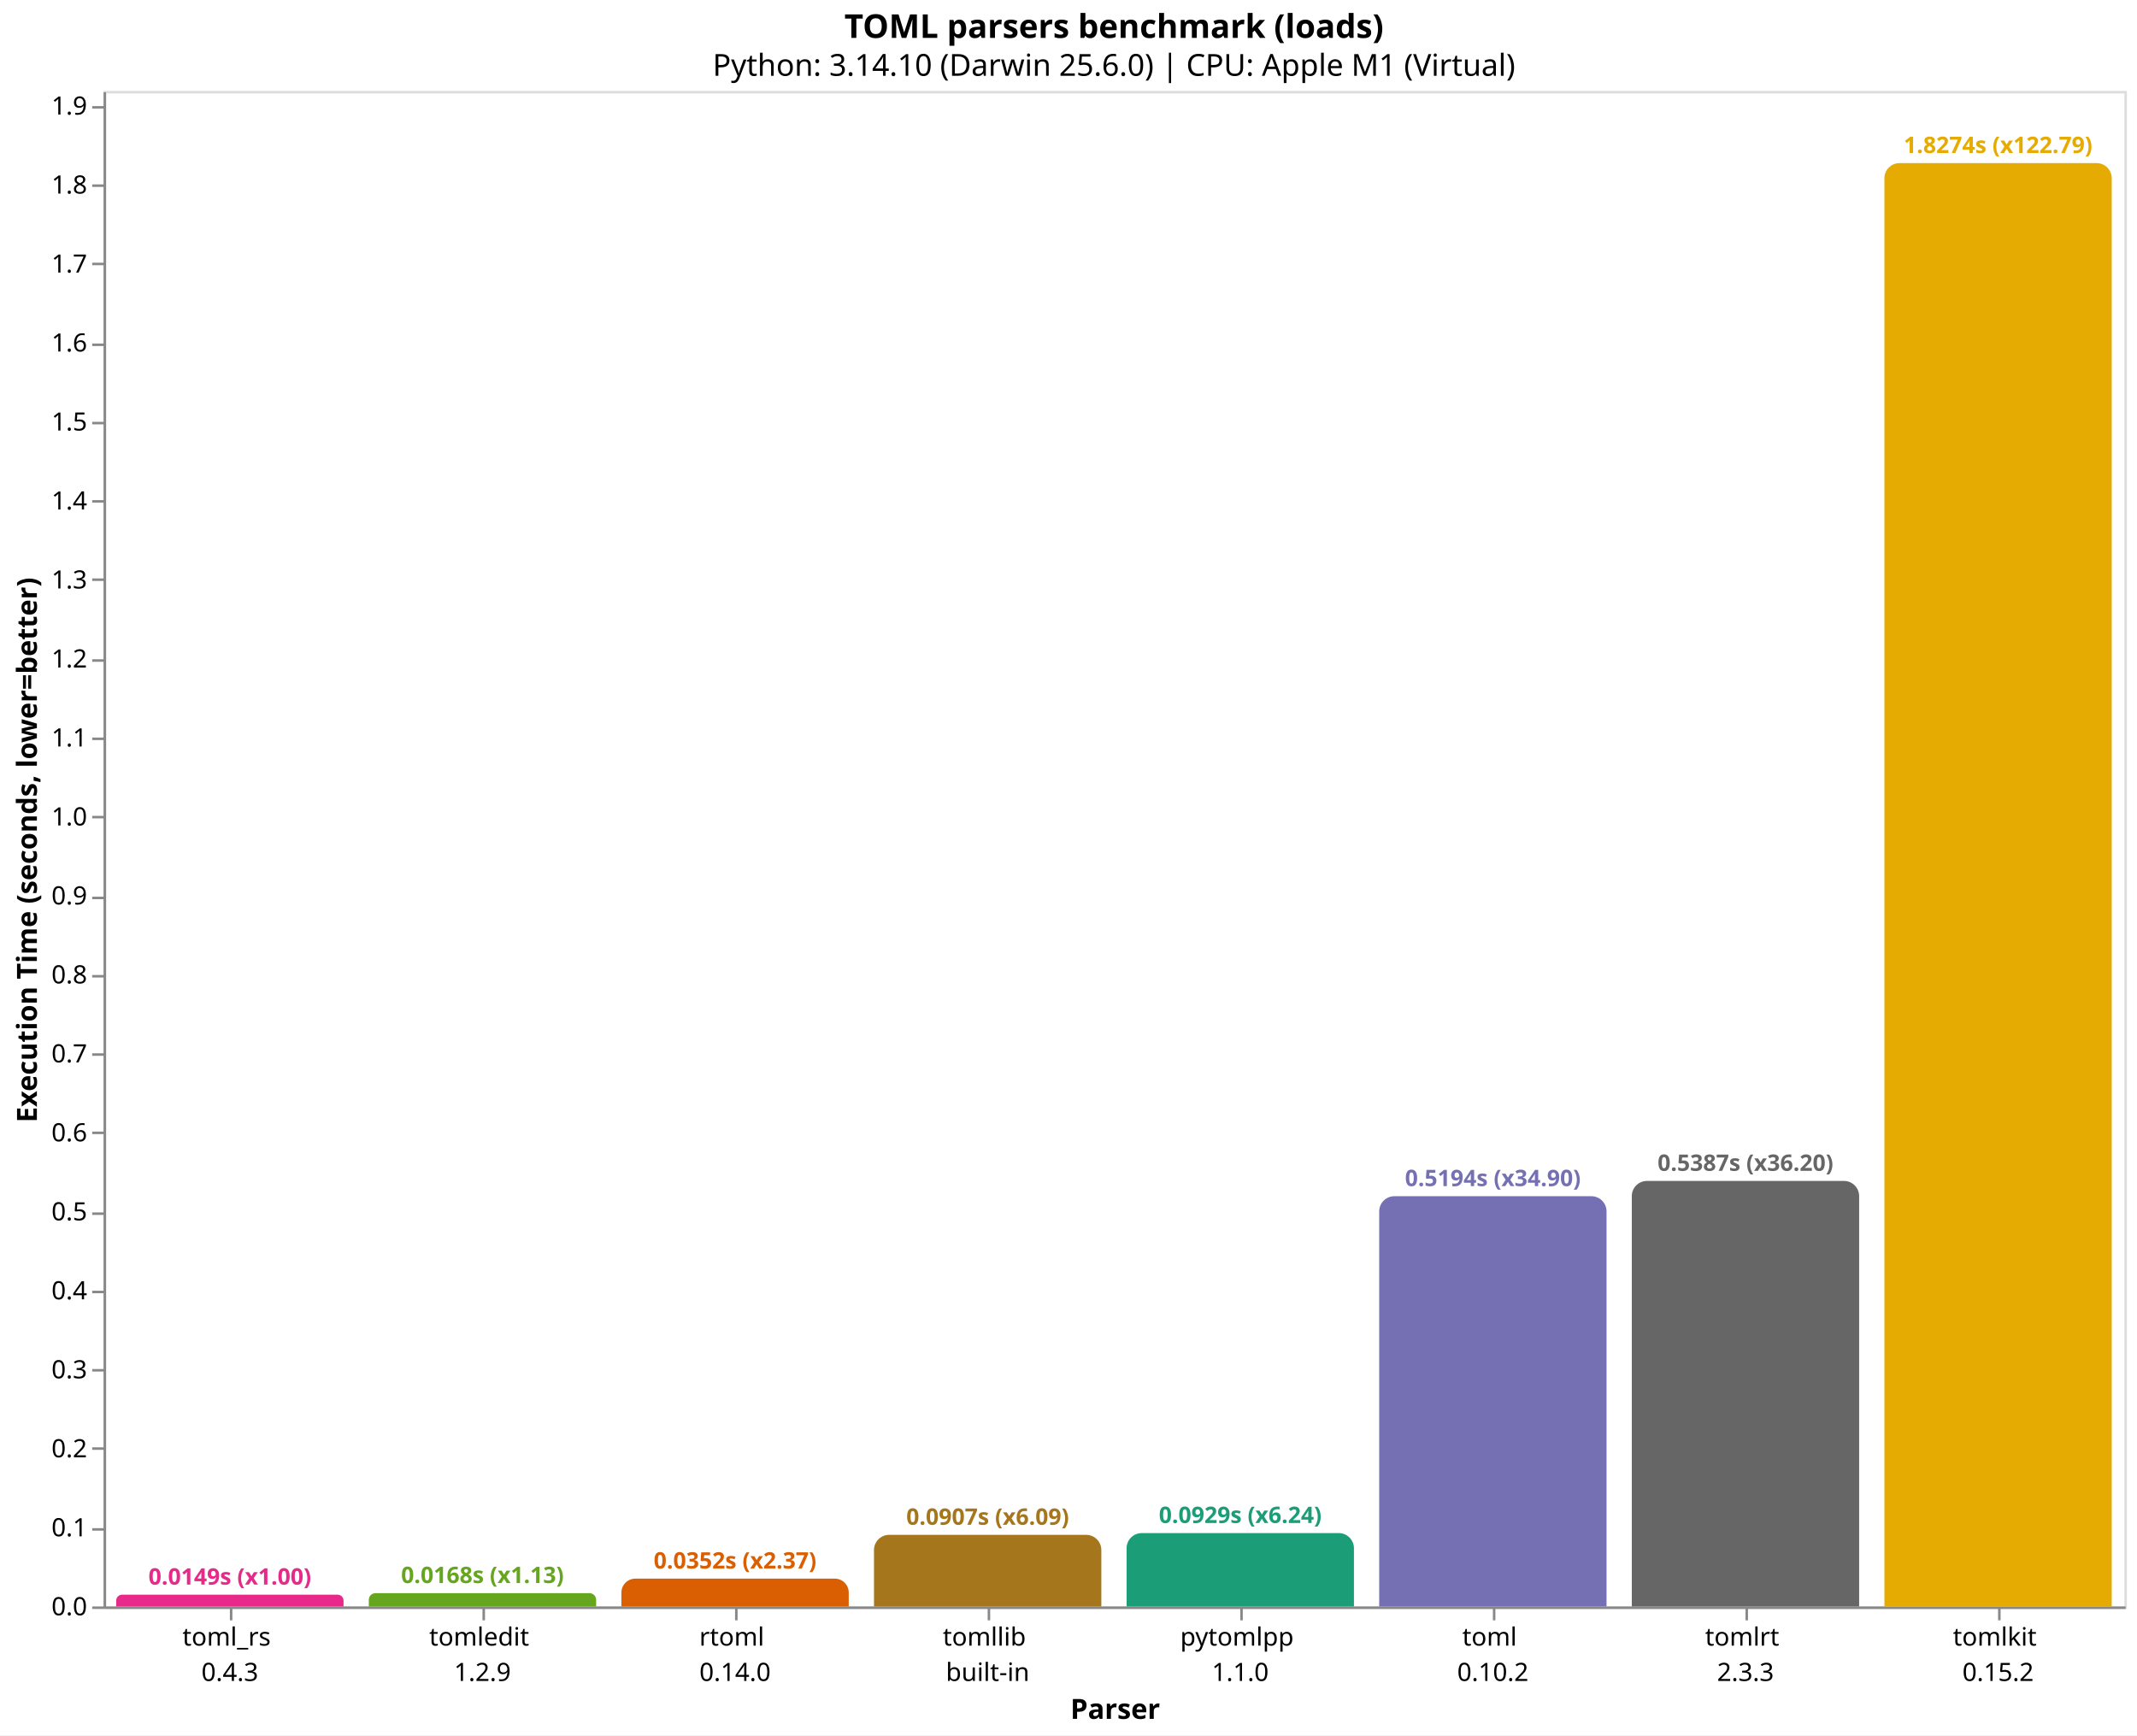
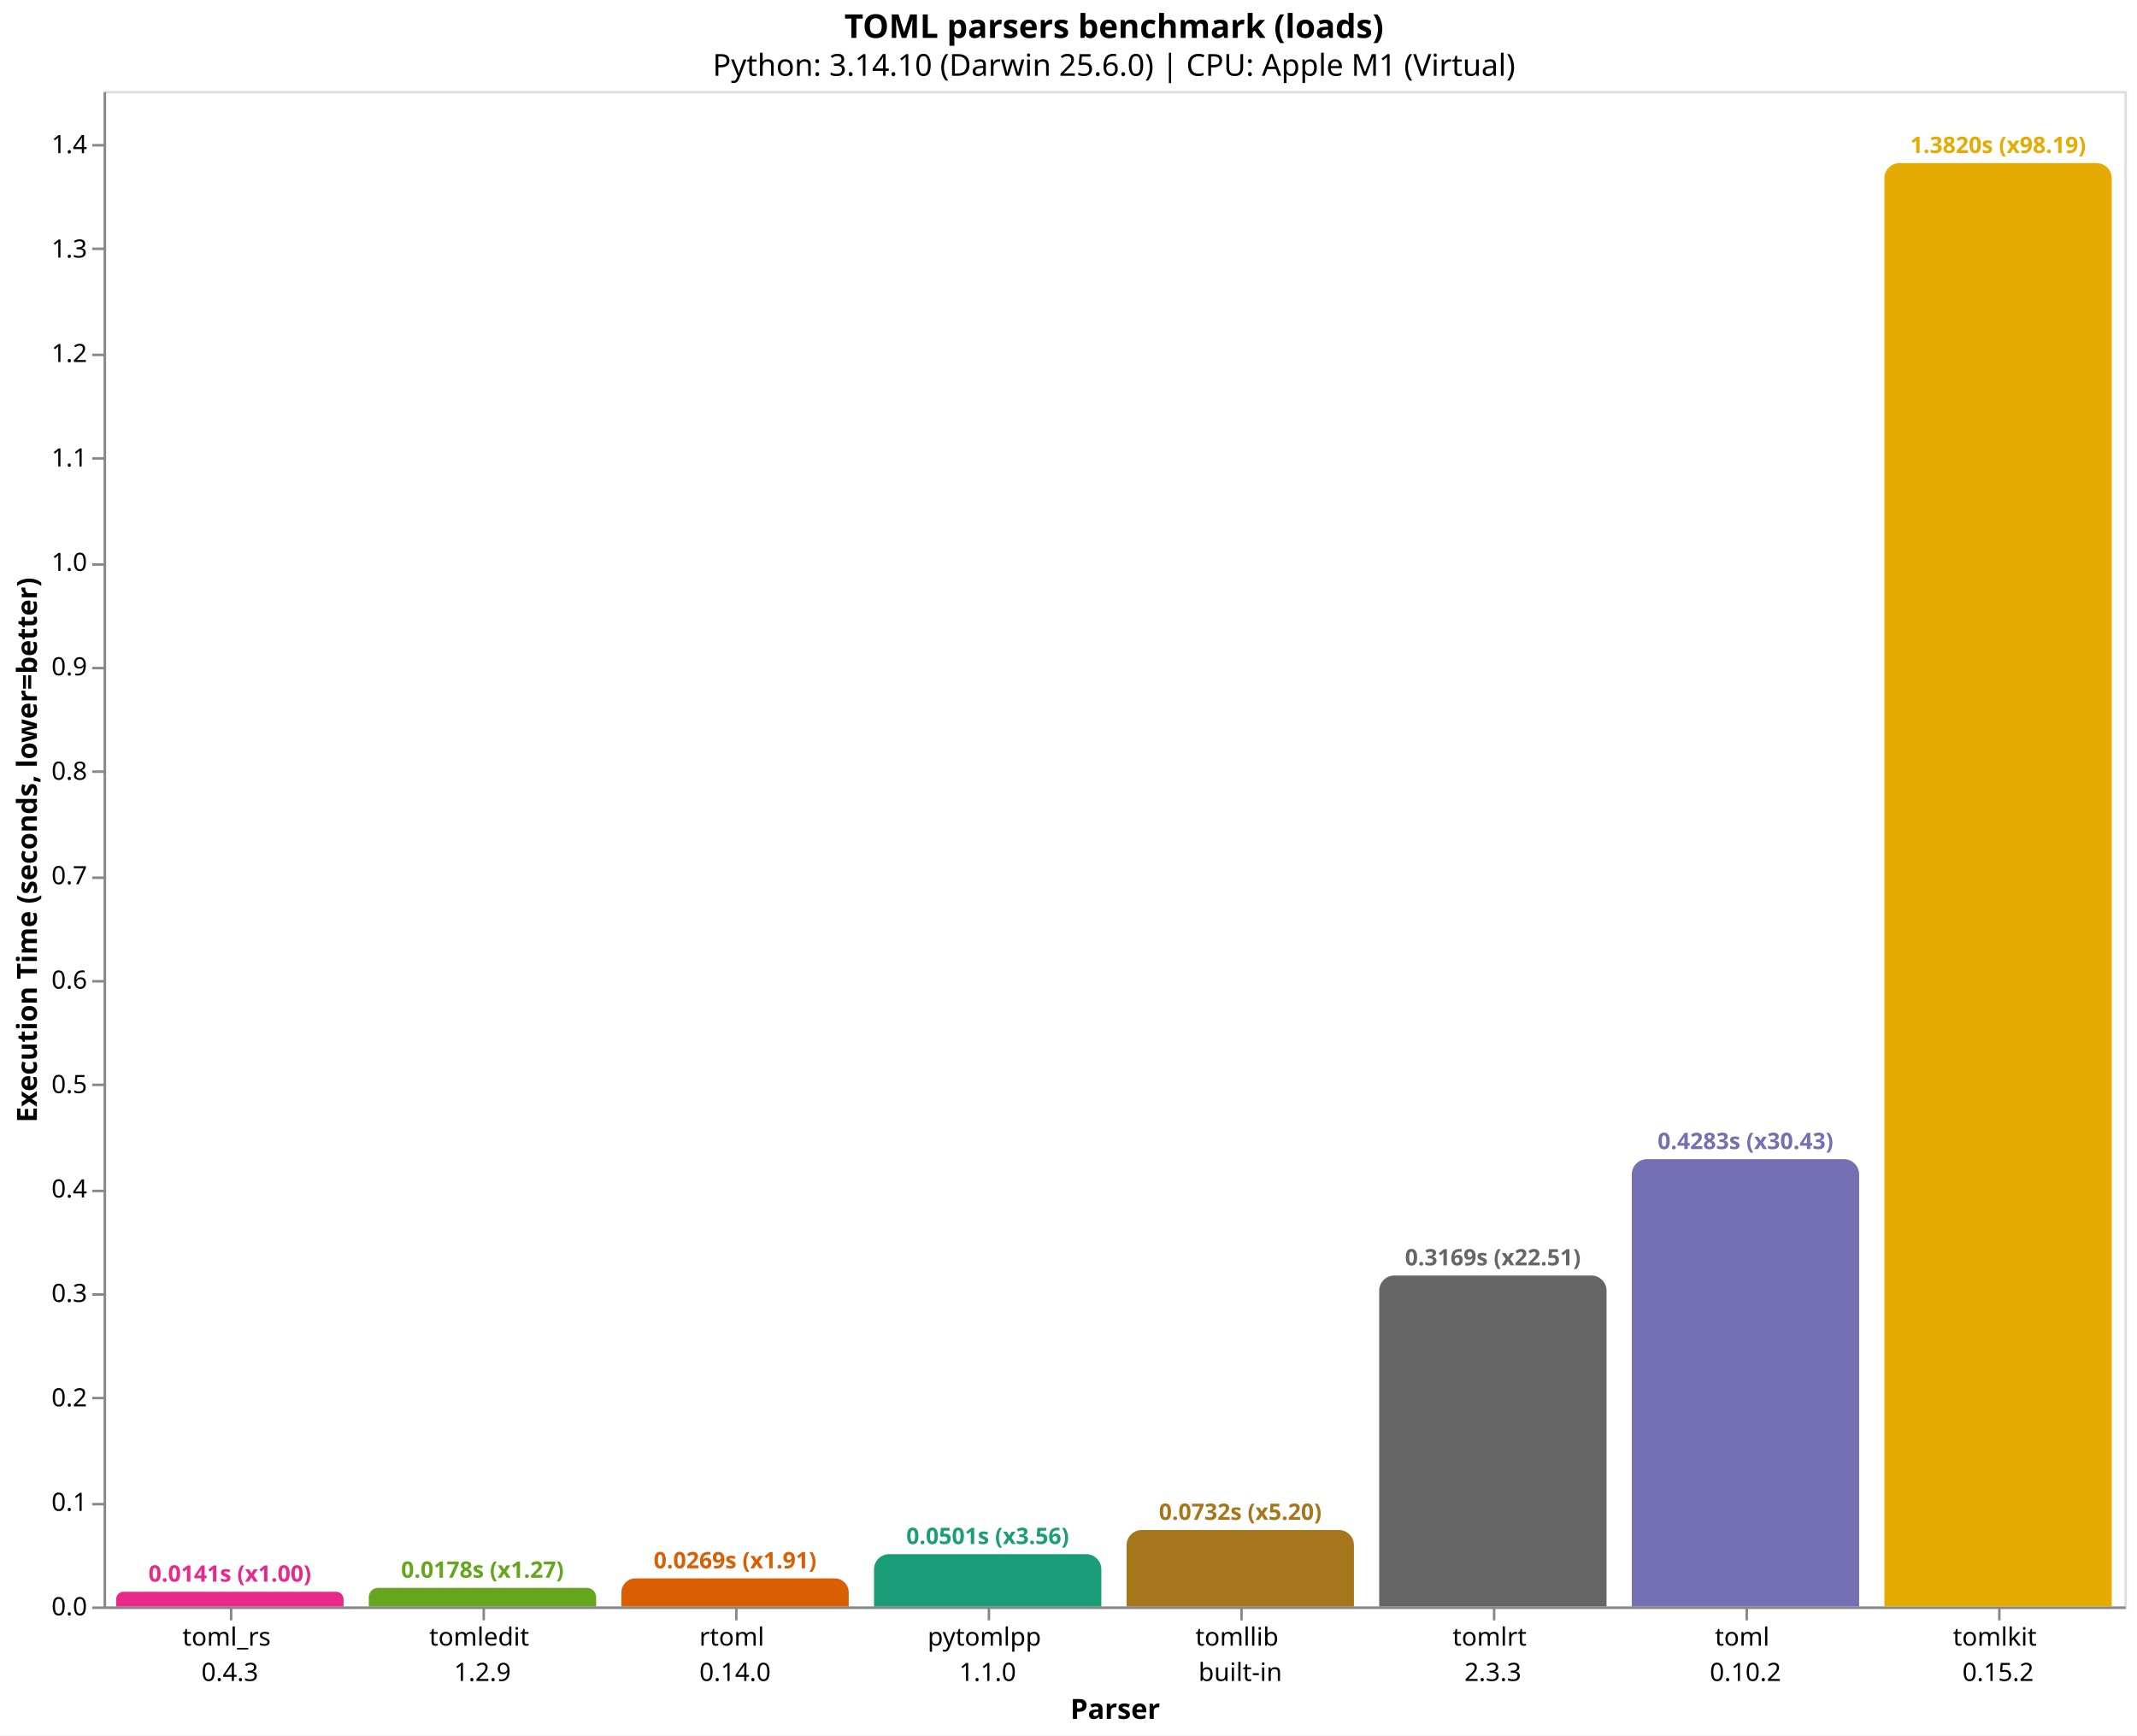
<svg xmlns="http://www.w3.org/2000/svg" version="1.1" class="marks" width="846" height="687" viewBox="0 0 846 687">
  <rect width="846" height="687" fill="white" />
  <g fill="none" stroke-miterlimit="10" transform="translate(41,36)">
    <g class="mark-group role-frame root" role="graphics-object" aria-roledescription="group mark container">
      <g transform="translate(0,0)">
        <path class="background" aria-hidden="true" d="M0.5,0.5h800v600h-800Z" stroke="#ddd" />
        <g>
-           <g class="mark-group role-axis" role="graphics-symbol" aria-roledescription="axis" aria-label="X-axis titled 'Parser' for a discrete scale with 8 values: toml_rs&#10;0.4.3, tomledit&#10;1.2.9, rtoml&#10;0.14.0, tomllib&#10;built-in, pytomlpp&#10;1.1.0, ending with tomlkit&#10;0.15.2">
+           <g class="mark-group role-axis" role="graphics-symbol" aria-roledescription="axis" aria-label="X-axis titled 'Parser' for a discrete scale with 8 values: toml_rs&#10;0.4.3, tomledit&#10;1.2.9, rtoml&#10;0.14.0, pytomlpp&#10;1.1.0, tomllib&#10;built-in, ending with tomlkit&#10;0.15.2">
            <g transform="translate(0.5,600.5)">
              <path class="background" aria-hidden="true" d="M0,0h0v0h0Z" pointer-events="none" />
              <g>
                <g class="mark-rule role-axis-tick" pointer-events="none">
                  <line transform="translate(50,0)" x2="0" y2="5" stroke="#888" stroke-width="1" opacity="1" />
                  <line transform="translate(150,0)" x2="0" y2="5" stroke="#888" stroke-width="1" opacity="1" />
                  <line transform="translate(250,0)" x2="0" y2="5" stroke="#888" stroke-width="1" opacity="1" />
                  <line transform="translate(350,0)" x2="0" y2="5" stroke="#888" stroke-width="1" opacity="1" />
                  <line transform="translate(450,0)" x2="0" y2="5" stroke="#888" stroke-width="1" opacity="1" />
                  <line transform="translate(550,0)" x2="0" y2="5" stroke="#888" stroke-width="1" opacity="1" />
                  <line transform="translate(650,0)" x2="0" y2="5" stroke="#888" stroke-width="1" opacity="1" />
                  <line transform="translate(750,0)" x2="0" y2="5" stroke="#888" stroke-width="1" opacity="1" />
                </g>
                <g class="mark-text role-axis-label" pointer-events="none">
                  <text text-anchor="middle" transform="translate(49.5,15)" font-family="sans-serif" font-size="10px" fill="#000" opacity="1">
                    <tspan>toml_rs</tspan>
                    <tspan x="0" dy="14">0.4.3</tspan>
                  </text>
                  <text text-anchor="middle" transform="translate(149.5,15)" font-family="sans-serif" font-size="10px" fill="#000" opacity="1">
                    <tspan>tomledit</tspan>
                    <tspan x="0" dy="14">1.2.9</tspan>
                  </text>
                  <text text-anchor="middle" transform="translate(249.5,15)" font-family="sans-serif" font-size="10px" fill="#000" opacity="1">
                    <tspan>rtoml</tspan>
                    <tspan x="0" dy="14">0.14.0</tspan>
                  </text>
                  <text text-anchor="middle" transform="translate(349.5,15)" font-family="sans-serif" font-size="10px" fill="#000" opacity="1">
+                     <tspan>pytomlpp</tspan>
+                     <tspan x="0" dy="14">1.1.0</tspan>
+                   </text>
+                   <text text-anchor="middle" transform="translate(449.5,15)" font-family="sans-serif" font-size="10px" fill="#000" opacity="1">
                    <tspan>tomllib</tspan>
                    <tspan x="0" dy="14">built-in</tspan>
                  </text>
-                   <text text-anchor="middle" transform="translate(449.5,15)" font-family="sans-serif" font-size="10px" fill="#000" opacity="1">
-                     <tspan>pytomlpp</tspan>
-                     <tspan x="0" dy="14">1.1.0</tspan>
-                   </text>
                  <text text-anchor="middle" transform="translate(549.5,15)" font-family="sans-serif" font-size="10px" fill="#000" opacity="1">
+                     <tspan>tomlrt</tspan>
+                     <tspan x="0" dy="14">2.3.3</tspan>
+                   </text>
+                   <text text-anchor="middle" transform="translate(649.5,15)" font-family="sans-serif" font-size="10px" fill="#000" opacity="1">
                    <tspan>toml</tspan>
                    <tspan x="0" dy="14">0.10.2</tspan>
-                   </text>
-                   <text text-anchor="middle" transform="translate(649.5,15)" font-family="sans-serif" font-size="10px" fill="#000" opacity="1">
-                     <tspan>tomlrt</tspan>
-                     <tspan x="0" dy="14">2.3.3</tspan>
                  </text>
                  <text text-anchor="middle" transform="translate(749.5,15)" font-family="sans-serif" font-size="10px" fill="#000" opacity="1">
                    <tspan>tomlkit</tspan>
                    <tspan x="0" dy="14">0.15.2</tspan>
                  </text>
                </g>
                <g class="mark-rule role-axis-domain" pointer-events="none">
                  <line transform="translate(0,0)" x2="800" y2="0" stroke="#888" stroke-width="1" opacity="1" />
                </g>
                <g class="mark-text role-axis-title" pointer-events="none">
                  <text text-anchor="middle" transform="translate(400,44)" font-family="sans-serif" font-size="11px" font-weight="bold" fill="#000" opacity="1">Parser</text>
                </g>
              </g>
              <path class="foreground" aria-hidden="true" d="" pointer-events="none" display="none" />
            </g>
          </g>
-           <g class="mark-group role-axis" role="graphics-symbol" aria-roledescription="axis" aria-label="Y-axis titled 'Execution Time (seconds, lower=better)' for a linear scale with values from 0.0 to 1.9">
+           <g class="mark-group role-axis" role="graphics-symbol" aria-roledescription="axis" aria-label="Y-axis titled 'Execution Time (seconds, lower=better)' for a linear scale with values from 0.0 to 1.5">
            <g transform="translate(0.5,0.5)">
              <path class="background" aria-hidden="true" d="M0,0h0v0h0Z" pointer-events="none" />
              <g>
                <g class="mark-rule role-axis-tick" pointer-events="none">
                  <line transform="translate(0,600)" x2="-5" y2="0" stroke="#888" stroke-width="1" opacity="1" />
-                   <line transform="translate(0,569)" x2="-5" y2="0" stroke="#888" stroke-width="1" opacity="1" />
-                   <line transform="translate(0,537)" x2="-5" y2="0" stroke="#888" stroke-width="1" opacity="1" />
-                   <line transform="translate(0,506)" x2="-5" y2="0" stroke="#888" stroke-width="1" opacity="1" />
-                   <line transform="translate(0,475)" x2="-5" y2="0" stroke="#888" stroke-width="1" opacity="1" />
-                   <line transform="translate(0,444)" x2="-5" y2="0" stroke="#888" stroke-width="1" opacity="1" />
-                   <line transform="translate(0,412)" x2="-5" y2="0" stroke="#888" stroke-width="1" opacity="1" />
-                   <line transform="translate(0,381)" x2="-5" y2="0" stroke="#888" stroke-width="1" opacity="1" />
-                   <line transform="translate(0,350)" x2="-5" y2="0" stroke="#888" stroke-width="1" opacity="1" />
-                   <line transform="translate(0,319)" x2="-5" y2="0" stroke="#888" stroke-width="1" opacity="1" />
-                   <line transform="translate(0,287)" x2="-5" y2="0" stroke="#888" stroke-width="1" opacity="1" />
-                   <line transform="translate(0,256)" x2="-5" y2="0" stroke="#888" stroke-width="1" opacity="1" />
-                   <line transform="translate(0,225)" x2="-5" y2="0" stroke="#888" stroke-width="1" opacity="1" />
-                   <line transform="translate(0,193)" x2="-5" y2="0" stroke="#888" stroke-width="1" opacity="1" />
-                   <line transform="translate(0,162)" x2="-5" y2="0" stroke="#888" stroke-width="1" opacity="1" />
-                   <line transform="translate(0,131)" x2="-5" y2="0" stroke="#888" stroke-width="1" opacity="1" />
-                   <line transform="translate(0,100)" x2="-5" y2="0" stroke="#888" stroke-width="1" opacity="1" />
-                   <line transform="translate(0,68)" x2="-5" y2="0" stroke="#888" stroke-width="1" opacity="1" />
-                   <line transform="translate(0,37)" x2="-5" y2="0" stroke="#888" stroke-width="1" opacity="1" />
-                   <line transform="translate(0,6)" x2="-5" y2="0" stroke="#888" stroke-width="1" opacity="1" />
+                   <line transform="translate(0,559)" x2="-5" y2="0" stroke="#888" stroke-width="1" opacity="1" />
+                   <line transform="translate(0,517)" x2="-5" y2="0" stroke="#888" stroke-width="1" opacity="1" />
+                   <line transform="translate(0,476)" x2="-5" y2="0" stroke="#888" stroke-width="1" opacity="1" />
+                   <line transform="translate(0,435)" x2="-5" y2="0" stroke="#888" stroke-width="1" opacity="1" />
+                   <line transform="translate(0,393)" x2="-5" y2="0" stroke="#888" stroke-width="1" opacity="1" />
+                   <line transform="translate(0,352)" x2="-5" y2="0" stroke="#888" stroke-width="1" opacity="1" />
+                   <line transform="translate(0,311)" x2="-5" y2="0" stroke="#888" stroke-width="1" opacity="1" />
+                   <line transform="translate(0,269)" x2="-5" y2="0" stroke="#888" stroke-width="1" opacity="1" />
+                   <line transform="translate(0,228)" x2="-5" y2="0" stroke="#888" stroke-width="1" opacity="1" />
+                   <line transform="translate(0,187)" x2="-5" y2="0" stroke="#888" stroke-width="1" opacity="1" />
+                   <line transform="translate(0,145)" x2="-5" y2="0" stroke="#888" stroke-width="1" opacity="1" />
+                   <line transform="translate(0,104)" x2="-5" y2="0" stroke="#888" stroke-width="1" opacity="1" />
+                   <line transform="translate(0,62)" x2="-5" y2="0" stroke="#888" stroke-width="1" opacity="1" />
+                   <line transform="translate(0,21)" x2="-5" y2="0" stroke="#888" stroke-width="1" opacity="1" />
                </g>
                <g class="mark-text role-axis-label" pointer-events="none">
                  <text text-anchor="end" transform="translate(-7,603)" font-family="sans-serif" font-size="10px" fill="#000" opacity="1">0.0</text>
-                   <text text-anchor="end" transform="translate(-7,571.7298)" font-family="sans-serif" font-size="10px" fill="#000" opacity="1">0.1</text>
-                   <text text-anchor="end" transform="translate(-7,540.4596)" font-family="sans-serif" font-size="10px" fill="#000" opacity="1">0.2</text>
-                   <text text-anchor="end" transform="translate(-7,509.1893)" font-family="sans-serif" font-size="10px" fill="#000" opacity="1">0.3</text>
-                   <text text-anchor="end" transform="translate(-7,477.9191)" font-family="sans-serif" font-size="10px" fill="#000" opacity="1">0.4</text>
-                   <text text-anchor="end" transform="translate(-7,446.6489)" font-family="sans-serif" font-size="10px" fill="#000" opacity="1">0.5</text>
-                   <text text-anchor="end" transform="translate(-7,415.3787)" font-family="sans-serif" font-size="10px" fill="#000" opacity="1">0.6</text>
-                   <text text-anchor="end" transform="translate(-7,384.1085)" font-family="sans-serif" font-size="10px" fill="#000" opacity="1">0.7</text>
-                   <text text-anchor="end" transform="translate(-7,352.8382)" font-family="sans-serif" font-size="10px" fill="#000" opacity="1">0.8</text>
-                   <text text-anchor="end" transform="translate(-7,321.568)" font-family="sans-serif" font-size="10px" fill="#000" opacity="1">0.9</text>
-                   <text text-anchor="end" transform="translate(-7,290.2978)" font-family="sans-serif" font-size="10px" fill="#000" opacity="1">1.0</text>
-                   <text text-anchor="end" transform="translate(-7,259.0276)" font-family="sans-serif" font-size="10px" fill="#000" opacity="1">1.1</text>
-                   <text text-anchor="end" transform="translate(-7,227.7573)" font-family="sans-serif" font-size="10px" fill="#000" opacity="1">1.2</text>
-                   <text text-anchor="end" transform="translate(-7,196.4871)" font-family="sans-serif" font-size="10px" fill="#000" opacity="1">1.3</text>
-                   <text text-anchor="end" transform="translate(-7,165.2169)" font-family="sans-serif" font-size="10px" fill="#000" opacity="1">1.4</text>
-                   <text text-anchor="end" transform="translate(-7,133.9467)" font-family="sans-serif" font-size="10px" fill="#000" opacity="1">1.5</text>
-                   <text text-anchor="end" transform="translate(-7,102.6765)" font-family="sans-serif" font-size="10px" fill="#000" opacity="1">1.6</text>
-                   <text text-anchor="end" transform="translate(-7,71.40624)" font-family="sans-serif" font-size="10px" fill="#000" opacity="1">1.7</text>
-                   <text text-anchor="end" transform="translate(-7,40.13602)" font-family="sans-serif" font-size="10px" fill="#000" opacity="1">1.8</text>
-                   <text text-anchor="end" transform="translate(-7,8.865795)" font-family="sans-serif" font-size="10px" fill="#000" opacity="1">1.9</text>
+                   <text text-anchor="end" transform="translate(-7,561.6523)" font-family="sans-serif" font-size="10px" fill="#000" opacity="1">0.1</text>
+                   <text text-anchor="end" transform="translate(-7,520.3045)" font-family="sans-serif" font-size="10px" fill="#000" opacity="1">0.2</text>
+                   <text text-anchor="end" transform="translate(-7,478.9568)" font-family="sans-serif" font-size="10px" fill="#000" opacity="1">0.3</text>
+                   <text text-anchor="end" transform="translate(-7,437.609)" font-family="sans-serif" font-size="10px" fill="#000" opacity="1">0.4</text>
+                   <text text-anchor="end" transform="translate(-7,396.2613)" font-family="sans-serif" font-size="10px" fill="#000" opacity="1">0.5</text>
+                   <text text-anchor="end" transform="translate(-7,354.9135)" font-family="sans-serif" font-size="10px" fill="#000" opacity="1">0.6</text>
+                   <text text-anchor="end" transform="translate(-7,313.5658)" font-family="sans-serif" font-size="10px" fill="#000" opacity="1">0.7</text>
+                   <text text-anchor="end" transform="translate(-7,272.218)" font-family="sans-serif" font-size="10px" fill="#000" opacity="1">0.8</text>
+                   <text text-anchor="end" transform="translate(-7,230.8703)" font-family="sans-serif" font-size="10px" fill="#000" opacity="1">0.9</text>
+                   <text text-anchor="end" transform="translate(-7,189.5226)" font-family="sans-serif" font-size="10px" fill="#000" opacity="1">1.0</text>
+                   <text text-anchor="end" transform="translate(-7,148.1748)" font-family="sans-serif" font-size="10px" fill="#000" opacity="1">1.1</text>
+                   <text text-anchor="end" transform="translate(-7,106.8271)" font-family="sans-serif" font-size="10px" fill="#000" opacity="1">1.2</text>
+                   <text text-anchor="end" transform="translate(-7,65.47932)" font-family="sans-serif" font-size="10px" fill="#000" opacity="1">1.3</text>
+                   <text text-anchor="end" transform="translate(-7,24.13157)" font-family="sans-serif" font-size="10px" fill="#000" opacity="1">1.4</text>
                </g>
                <g class="mark-rule role-axis-domain" pointer-events="none">
                  <line transform="translate(0,600)" x2="0" y2="-600" stroke="#888" stroke-width="1" opacity="1" />
                </g>
                <g class="mark-text role-axis-title" pointer-events="none">
                  <text text-anchor="middle" transform="translate(-24.90137,300) rotate(-90) translate(0,-2)" font-family="sans-serif" font-size="11px" font-weight="bold" fill="#000" opacity="1">Execution Time (seconds, lower=better)</text>
                </g>
              </g>
              <path class="foreground" aria-hidden="true" d="" pointer-events="none" display="none" />
            </g>
          </g>
          <g class="mark-group role-scope" role="graphics-object" aria-roledescription="group mark container">
-             <g transform="translate(5,595.3462)">
-               <path class="background" aria-hidden="true" d="M2.327,0L87.673,0C88.957,0,90,1.043,90,2.327L90,4.654C90,4.654,90,4.654,90,4.654L0,4.654C0,4.654,0,4.654,0,4.654L0,2.327C0,1.043,1.043,0,2.327,0Z" />
+             <g transform="translate(5,594.1803)">
+               <path class="background" aria-hidden="true" d="M2.91,0L87.09,0C88.696,0,90,1.304,90,2.91L90,5.82C90,5.82,90,5.82,90,5.82L0,5.82C0,5.82,0,5.82,0,5.82L0,2.91C0,1.304,1.304,0,2.91,0Z" />
              <g clip-path="url(#clip1)">
                <g class="mark-group role-scope" role="graphics-object" aria-roledescription="group mark container">
-                   <g transform="translate(0,-595.3462)">
-                     <path class="background" aria-hidden="true" d="M0,0h90v0h-90Z" />
-                     <g>
-                       <g class="mark-rect role-mark layer_0_marks" role="graphics-object" aria-roledescription="rect mark container">
-                         <path aria-label="Parser: toml_rs&#10;0.4.3; Execution Time (seconds, lower=better): 0.0148825; parser: toml_rs; Execution Time (s): 0.0149; Slowdown: 1.00" role="graphics-symbol" aria-roledescription="bar" d="M0,595.346h90v4.654h-90Z" fill="#e7298a" />
-                       </g>
-                     </g>
-                     <path class="foreground" aria-hidden="true" d="" display="none" />
-                   </g>
-                 </g>
-               </g>
-               <path class="foreground" aria-hidden="true" d="" display="none" />
-             </g>
-             <g transform="translate(105,594.7349)">
-               <path class="background" aria-hidden="true" d="M2.633,0L87.367,0C88.82,0,90,1.18,90,2.633L90,5.265C90,5.265,90,5.265,90,5.265L0,5.265C0,5.265,0,5.265,0,5.265L0,2.633C0,1.18,1.18,0,2.633,0Z" />
+                   <g transform="translate(0,-594.1803)">
+                     <path class="background" aria-hidden="true" d="M0,0h90v0h-90Z" />
+                     <g>
+                       <g class="mark-rect role-mark layer_0_marks" role="graphics-object" aria-roledescription="rect mark container">
+                         <path aria-label="Parser: toml_rs&#10;0.4.3; Execution Time (seconds, lower=better): 0.014074917; parser: toml_rs; Execution Time (s): 0.0141; Slowdown: 1.00" role="graphics-symbol" aria-roledescription="bar" d="M0,594.18h90v5.82h-90Z" fill="#e7298a" />
+                       </g>
+                     </g>
+                     <path class="foreground" aria-hidden="true" d="" display="none" />
+                   </g>
+                 </g>
+               </g>
+               <path class="foreground" aria-hidden="true" d="" display="none" />
+             </g>
+             <g transform="translate(105,592.6322)">
+               <path class="background" aria-hidden="true" d="M3.684,0L86.316,0C88.349,0,90,1.651,90,3.684L90,7.368C90,7.368,90,7.368,90,7.368L0,7.368C0,7.368,0,7.368,0,7.368L0,3.684C0,1.651,1.651,0,3.684,0Z" />
              <g clip-path="url(#clip2)">
                <g class="mark-group role-scope" role="graphics-object" aria-roledescription="group mark container">
-                   <g transform="translate(0,-594.7349)">
-                     <path class="background" aria-hidden="true" d="M0,0h90v0h-90Z" />
-                     <g>
-                       <g class="mark-rect role-mark layer_0_marks" role="graphics-object" aria-roledescription="rect mark container">
-                         <path aria-label="Parser: tomledit&#10;1.2.9; Execution Time (seconds, lower=better): 0.016837459; parser: tomledit; Execution Time (s): 0.0168; Slowdown: 1.13" role="graphics-symbol" aria-roledescription="bar" d="M0,594.735h90v5.265h-90Z" fill="#66a61e" />
-                       </g>
-                     </g>
-                     <path class="foreground" aria-hidden="true" d="" display="none" />
-                   </g>
-                 </g>
-               </g>
-               <path class="foreground" aria-hidden="true" d="" display="none" />
-             </g>
-             <g transform="translate(205,588.9904)">
-               <path class="background" aria-hidden="true" d="M5.505,0L84.495,0C87.533,0,90,2.467,90,5.505L90,11.01C90,11.01,90,11.01,90,11.01L0,11.01C0,11.01,0,11.01,0,11.01L0,5.505C0,2.467,2.467,0,5.505,0Z" />
+                   <g transform="translate(0,-592.6322)">
+                     <path class="background" aria-hidden="true" d="M0,0h90v0h-90Z" />
+                     <g>
+                       <g class="mark-rect role-mark layer_0_marks" role="graphics-object" aria-roledescription="rect mark container">
+                         <path aria-label="Parser: tomledit&#10;1.2.9; Execution Time (seconds, lower=better): 0.017819125; parser: tomledit; Execution Time (s): 0.0178; Slowdown: 1.27" role="graphics-symbol" aria-roledescription="bar" d="M0,592.632h90v7.368h-90Z" fill="#66a61e" />
+                       </g>
+                     </g>
+                     <path class="foreground" aria-hidden="true" d="" display="none" />
+                   </g>
+                 </g>
+               </g>
+               <path class="foreground" aria-hidden="true" d="" display="none" />
+             </g>
+             <g transform="translate(205,588.8915)">
+               <path class="background" aria-hidden="true" d="M5.554,0L84.446,0C87.511,0,90,2.489,90,5.554L90,11.108C90,11.108,90,11.108,90,11.108L0,11.108C0,11.108,0,11.108,0,11.108L0,5.554C0,2.489,2.489,0,5.554,0Z" />
              <g clip-path="url(#clip3)">
                <g class="mark-group role-scope" role="graphics-object" aria-roledescription="group mark container">
-                   <g transform="translate(0,-588.9904)">
-                     <path class="background" aria-hidden="true" d="M0,0h90v0h-90Z" />
-                     <g>
-                       <g class="mark-rect role-mark layer_0_marks" role="graphics-object" aria-roledescription="rect mark container">
-                         <path aria-label="Parser: rtoml&#10;0.14.0; Execution Time (seconds, lower=better): 0.035207791; parser: rtoml; Execution Time (s): 0.0352; Slowdown: 2.37" role="graphics-symbol" aria-roledescription="bar" d="M0,588.99h90v11.01h-90Z" fill="#d95f02" />
-                       </g>
-                     </g>
-                     <path class="foreground" aria-hidden="true" d="" display="none" />
-                   </g>
-                 </g>
-               </g>
-               <path class="foreground" aria-hidden="true" d="" display="none" />
-             </g>
-             <g transform="translate(305,571.6523)">
-               <path class="background" aria-hidden="true" d="M6,0L84,0C87.311,0,90,2.689,90,6L90,28.348C90,28.348,90,28.348,90,28.348L0,28.348C0,28.348,0,28.348,0,28.348L0,6C0,2.689,2.689,0,6,0Z" />
+                   <g transform="translate(0,-588.8915)">
+                     <path class="background" aria-hidden="true" d="M0,0h90v0h-90Z" />
+                     <g>
+                       <g class="mark-rect role-mark layer_0_marks" role="graphics-object" aria-roledescription="rect mark container">
+                         <path aria-label="Parser: rtoml&#10;0.14.0; Execution Time (seconds, lower=better): 0.026865917; parser: rtoml; Execution Time (s): 0.0269; Slowdown: 1.91" role="graphics-symbol" aria-roledescription="bar" d="M0,588.892h90v11.108h-90Z" fill="#d95f02" />
+                       </g>
+                     </g>
+                     <path class="foreground" aria-hidden="true" d="" display="none" />
+                   </g>
+                 </g>
+               </g>
+               <path class="foreground" aria-hidden="true" d="" display="none" />
+             </g>
+             <g transform="translate(305,579.2984)">
+               <path class="background" aria-hidden="true" d="M6,0L84,0C87.311,0,90,2.689,90,6L90,20.702C90,20.702,90,20.702,90,20.702L0,20.702C0,20.702,0,20.702,0,20.702L0,6C0,2.689,2.689,0,6,0Z" />
              <g clip-path="url(#clip4)">
                <g class="mark-group role-scope" role="graphics-object" aria-roledescription="group mark container">
-                   <g transform="translate(0,-571.6523)">
-                     <path class="background" aria-hidden="true" d="M0,0h90v0h-90Z" />
-                     <g>
-                       <g class="mark-rect role-mark layer_0_marks" role="graphics-object" aria-roledescription="rect mark container">
-                         <path aria-label="Parser: tomllib&#10;built-in; Execution Time (seconds, lower=better): 0.090653875; parser: tomllib; Execution Time (s): 0.0907; Slowdown: 6.09" role="graphics-symbol" aria-roledescription="bar" d="M0,571.652h90v28.348h-90Z" fill="#a6761d" />
-                       </g>
-                     </g>
-                     <path class="foreground" aria-hidden="true" d="" display="none" />
-                   </g>
-                 </g>
-               </g>
-               <path class="foreground" aria-hidden="true" d="" display="none" />
-             </g>
-             <g transform="translate(405,570.9554)">
-               <path class="background" aria-hidden="true" d="M6,0L84,0C87.311,0,90,2.689,90,6L90,29.045C90,29.045,90,29.045,90,29.045L0,29.045C0,29.045,0,29.045,0,29.045L0,6C0,2.689,2.689,0,6,0Z" />
+                   <g transform="translate(0,-579.2984)">
+                     <path class="background" aria-hidden="true" d="M0,0h90v0h-90Z" />
+                     <g>
+                       <g class="mark-rect role-mark layer_0_marks" role="graphics-object" aria-roledescription="rect mark container">
+                         <path aria-label="Parser: pytomlpp&#10;1.1.0; Execution Time (seconds, lower=better): 0.050067125; parser: pytomlpp; Execution Time (s): 0.0501; Slowdown: 3.56" role="graphics-symbol" aria-roledescription="bar" d="M0,579.298h90v20.702h-90Z" fill="#1b9e77" />
+                       </g>
+                     </g>
+                     <path class="foreground" aria-hidden="true" d="" display="none" />
+                   </g>
+                 </g>
+               </g>
+               <path class="foreground" aria-hidden="true" d="" display="none" />
+             </g>
+             <g transform="translate(405,569.7277)">
+               <path class="background" aria-hidden="true" d="M6,0L84,0C87.311,0,90,2.689,90,6L90,30.272C90,30.272,90,30.272,90,30.272L0,30.272C0,30.272,0,30.272,0,30.272L0,6C0,2.689,2.689,0,6,0Z" />
              <g clip-path="url(#clip5)">
                <g class="mark-group role-scope" role="graphics-object" aria-roledescription="group mark container">
-                   <g transform="translate(0,-570.9554)">
-                     <path class="background" aria-hidden="true" d="M0,0h90v0h-90Z" />
-                     <g>
-                       <g class="mark-rect role-mark layer_0_marks" role="graphics-object" aria-roledescription="rect mark container">
-                         <path aria-label="Parser: pytomlpp&#10;1.1.0; Execution Time (seconds, lower=better): 0.092882583; parser: pytomlpp; Execution Time (s): 0.0929; Slowdown: 6.24" role="graphics-symbol" aria-roledescription="bar" d="M0,570.955h90v29.045h-90Z" fill="#1b9e77" />
-                       </g>
-                     </g>
-                     <path class="foreground" aria-hidden="true" d="" display="none" />
-                   </g>
-                 </g>
-               </g>
-               <path class="foreground" aria-hidden="true" d="" display="none" />
-             </g>
-             <g transform="translate(505,437.5848)">
-               <path class="background" aria-hidden="true" d="M6,0L84,0C87.311,0,90,2.689,90,6L90,162.415C90,162.415,90,162.415,90,162.415L0,162.415C0,162.415,0,162.415,0,162.415L0,6C0,2.689,2.689,0,6,0Z" />
+                   <g transform="translate(0,-569.7277)">
+                     <path class="background" aria-hidden="true" d="M0,0h90v0h-90Z" />
+                     <g>
+                       <g class="mark-rect role-mark layer_0_marks" role="graphics-object" aria-roledescription="rect mark container">
+                         <path aria-label="Parser: tomllib&#10;built-in; Execution Time (seconds, lower=better): 0.073214; parser: tomllib; Execution Time (s): 0.0732; Slowdown: 5.20" role="graphics-symbol" aria-roledescription="bar" d="M0,569.728h90v30.272h-90Z" fill="#a6761d" />
+                       </g>
+                     </g>
+                     <path class="foreground" aria-hidden="true" d="" display="none" />
+                   </g>
+                 </g>
+               </g>
+               <path class="foreground" aria-hidden="true" d="" display="none" />
+             </g>
+             <g transform="translate(505,468.9756)">
+               <path class="background" aria-hidden="true" d="M6,0L84,0C87.311,0,90,2.689,90,6L90,131.024C90,131.024,90,131.024,90,131.024L0,131.024C0,131.024,0,131.024,0,131.024L0,6C0,2.689,2.689,0,6,0Z" />
              <g clip-path="url(#clip6)">
                <g class="mark-group role-scope" role="graphics-object" aria-roledescription="group mark container">
-                   <g transform="translate(0,-437.5848)">
-                     <path class="background" aria-hidden="true" d="M0,0h90v0h-90Z" />
-                     <g>
-                       <g class="mark-rect role-mark layer_0_marks" role="graphics-object" aria-roledescription="rect mark container">
-                         <path aria-label="Parser: toml&#10;0.10.2; Execution Time (seconds, lower=better): 0.519392708; parser: toml; Execution Time (s): 0.5194; Slowdown: 34.90" role="graphics-symbol" aria-roledescription="bar" d="M0,437.585h90v162.415h-90Z" fill="#7570b3" />
-                       </g>
-                     </g>
-                     <path class="foreground" aria-hidden="true" d="" display="none" />
-                   </g>
-                 </g>
-               </g>
-               <path class="foreground" aria-hidden="true" d="" display="none" />
-             </g>
-             <g transform="translate(605,431.5371)">
-               <path class="background" aria-hidden="true" d="M6,0L84,0C87.311,0,90,2.689,90,6L90,168.463C90,168.463,90,168.463,90,168.463L0,168.463C0,168.463,0,168.463,0,168.463L0,6C0,2.689,2.689,0,6,0Z" />
+                   <g transform="translate(0,-468.9756)">
+                     <path class="background" aria-hidden="true" d="M0,0h90v0h-90Z" />
+                     <g>
+                       <g class="mark-rect role-mark layer_0_marks" role="graphics-object" aria-roledescription="rect mark container">
+                         <path aria-label="Parser: tomlrt&#10;2.3.3; Execution Time (seconds, lower=better): 0.316883916; parser: tomlrt; Execution Time (s): 0.3169; Slowdown: 22.51" role="graphics-symbol" aria-roledescription="bar" d="M0,468.976h90v131.024h-90Z" fill="#666666" />
+                       </g>
+                     </g>
+                     <path class="foreground" aria-hidden="true" d="" display="none" />
+                   </g>
+                 </g>
+               </g>
+               <path class="foreground" aria-hidden="true" d="" display="none" />
+             </g>
+             <g transform="translate(605,422.9237)">
+               <path class="background" aria-hidden="true" d="M6,0L84,0C87.311,0,90,2.689,90,6L90,177.076C90,177.076,90,177.076,90,177.076L0,177.076C0,177.076,0,177.076,0,177.076L0,6C0,2.689,2.689,0,6,0Z" />
              <g clip-path="url(#clip7)">
                <g class="mark-group role-scope" role="graphics-object" aria-roledescription="group mark container">
-                   <g transform="translate(0,-431.5371)">
-                     <path class="background" aria-hidden="true" d="M0,0h90v0h-90Z" />
-                     <g>
-                       <g class="mark-rect role-mark layer_0_marks" role="graphics-object" aria-roledescription="rect mark container">
-                         <path aria-label="Parser: tomlrt&#10;2.3.3; Execution Time (seconds, lower=better): 0.53873275; parser: tomlrt; Execution Time (s): 0.5387; Slowdown: 36.20" role="graphics-symbol" aria-roledescription="bar" d="M0,431.537h90v168.463h-90Z" fill="#666666" />
+                   <g transform="translate(0,-422.9237)">
+                     <path class="background" aria-hidden="true" d="M0,0h90v0h-90Z" />
+                     <g>
+                       <g class="mark-rect role-mark layer_0_marks" role="graphics-object" aria-roledescription="rect mark container">
+                         <path aria-label="Parser: toml&#10;0.10.2; Execution Time (seconds, lower=better): 0.428261; parser: toml; Execution Time (s): 0.4283; Slowdown: 30.43" role="graphics-symbol" aria-roledescription="bar" d="M0,422.924h90v177.076h-90Z" fill="#7570b3" />
                      </g>
                    </g>
                    <path class="foreground" aria-hidden="true" d="" display="none" />
                  </g>
                </g>
              </g>
              <path class="foreground" aria-hidden="true" d="" display="none" />
            </g>
            <g transform="translate(705,28.57143)">
              <path class="background" aria-hidden="true" d="M6,0L84,0C87.311,0,90,2.689,90,6L90,571.429C90,571.429,90,571.429,90,571.429L0,571.429C0,571.429,0,571.429,0,571.429L0,6C0,2.689,2.689,0,6,0Z" />
              <g clip-path="url(#clip8)">
                <g class="mark-group role-scope" role="graphics-object" aria-roledescription="group mark container">
                  <g transform="translate(0,-28.57143)">
                    <path class="background" aria-hidden="true" d="M0,0h90v0h-90Z" />
                    <g>
                      <g class="mark-rect role-mark layer_0_marks" role="graphics-object" aria-roledescription="rect mark container">
-                         <path aria-label="Parser: tomlkit&#10;0.15.2; Execution Time (seconds, lower=better): 1.827388958; parser: tomlkit; Execution Time (s): 1.8274; Slowdown: 122.79" role="graphics-symbol" aria-roledescription="bar" d="M0,28.571h90v571.429h-90Z" fill="#e6ab02" />
+                         <path aria-label="Parser: tomlkit&#10;0.15.2; Execution Time (seconds, lower=better): 1.382006625; parser: tomlkit; Execution Time (s): 1.3820; Slowdown: 98.19" role="graphics-symbol" aria-roledescription="bar" d="M0,28.571h90v571.429h-90Z" fill="#e6ab02" />
                      </g>
                    </g>
                    <path class="foreground" aria-hidden="true" d="" display="none" />
                  </g>
                </g>
              </g>
              <path class="foreground" aria-hidden="true" d="" display="none" />
            </g>
          </g>
          <g class="mark-text role-mark layer_1_marks" role="graphics-object" aria-roledescription="text mark container">
-             <text aria-label="Parser: toml_rs&#10;0.4.3; Execution Time (seconds, lower=better): 0.0148825; parser: toml_rs; label: 0.0149s (x1.00); Execution Time (s): 0.0149; Slowdown: 1.00" role="graphics-symbol" aria-roledescription="text mark" text-anchor="middle" transform="translate(50,591.3462)" font-family="sans-serif" font-size="9px" font-weight="bold" fill="#e7298a">0.0149s (x1.00)</text>
-             <text aria-label="Parser: tomledit&#10;1.2.9; Execution Time (seconds, lower=better): 0.016837459; parser: tomledit; label: 0.0168s (x1.13); Execution Time (s): 0.0168; Slowdown: 1.13" role="graphics-symbol" aria-roledescription="text mark" text-anchor="middle" transform="translate(150,590.7349)" font-family="sans-serif" font-size="9px" font-weight="bold" fill="#66a61e">0.0168s (x1.13)</text>
-             <text aria-label="Parser: rtoml&#10;0.14.0; Execution Time (seconds, lower=better): 0.035207791; parser: rtoml; label: 0.0352s (x2.37); Execution Time (s): 0.0352; Slowdown: 2.37" role="graphics-symbol" aria-roledescription="text mark" text-anchor="middle" transform="translate(250,584.9904)" font-family="sans-serif" font-size="9px" font-weight="bold" fill="#d95f02">0.0352s (x2.37)</text>
-             <text aria-label="Parser: tomllib&#10;built-in; Execution Time (seconds, lower=better): 0.090653875; parser: tomllib; label: 0.0907s (x6.09); Execution Time (s): 0.0907; Slowdown: 6.09" role="graphics-symbol" aria-roledescription="text mark" text-anchor="middle" transform="translate(350,567.6523)" font-family="sans-serif" font-size="9px" font-weight="bold" fill="#a6761d">0.0907s (x6.09)</text>
-             <text aria-label="Parser: pytomlpp&#10;1.1.0; Execution Time (seconds, lower=better): 0.092882583; parser: pytomlpp; label: 0.0929s (x6.24); Execution Time (s): 0.0929; Slowdown: 6.24" role="graphics-symbol" aria-roledescription="text mark" text-anchor="middle" transform="translate(450,566.9554)" font-family="sans-serif" font-size="9px" font-weight="bold" fill="#1b9e77">0.0929s (x6.24)</text>
-             <text aria-label="Parser: toml&#10;0.10.2; Execution Time (seconds, lower=better): 0.519392708; parser: toml; label: 0.5194s (x34.90); Execution Time (s): 0.5194; Slowdown: 34.90" role="graphics-symbol" aria-roledescription="text mark" text-anchor="middle" transform="translate(550,433.5848)" font-family="sans-serif" font-size="9px" font-weight="bold" fill="#7570b3">0.5194s (x34.90)</text>
-             <text aria-label="Parser: tomlrt&#10;2.3.3; Execution Time (seconds, lower=better): 0.53873275; parser: tomlrt; label: 0.5387s (x36.20); Execution Time (s): 0.5387; Slowdown: 36.20" role="graphics-symbol" aria-roledescription="text mark" text-anchor="middle" transform="translate(650,427.5371)" font-family="sans-serif" font-size="9px" font-weight="bold" fill="#666666">0.5387s (x36.20)</text>
-             <text aria-label="Parser: tomlkit&#10;0.15.2; Execution Time (seconds, lower=better): 1.827388958; parser: tomlkit; label: 1.8274s (x122.79); Execution Time (s): 1.8274; Slowdown: 122.79" role="graphics-symbol" aria-roledescription="text mark" text-anchor="middle" transform="translate(750,24.57143)" font-family="sans-serif" font-size="9px" font-weight="bold" fill="#e6ab02">1.8274s (x122.79)</text>
+             <text aria-label="Parser: toml_rs&#10;0.4.3; Execution Time (seconds, lower=better): 0.014074917; parser: toml_rs; label: 0.0141s (x1.00); Execution Time (s): 0.0141; Slowdown: 1.00" role="graphics-symbol" aria-roledescription="text mark" text-anchor="middle" transform="translate(50,590.1803)" font-family="sans-serif" font-size="9px" font-weight="bold" fill="#e7298a">0.0141s (x1.00)</text>
+             <text aria-label="Parser: tomledit&#10;1.2.9; Execution Time (seconds, lower=better): 0.017819125; parser: tomledit; label: 0.0178s (x1.27); Execution Time (s): 0.0178; Slowdown: 1.27" role="graphics-symbol" aria-roledescription="text mark" text-anchor="middle" transform="translate(150,588.6322)" font-family="sans-serif" font-size="9px" font-weight="bold" fill="#66a61e">0.0178s (x1.27)</text>
+             <text aria-label="Parser: rtoml&#10;0.14.0; Execution Time (seconds, lower=better): 0.026865917; parser: rtoml; label: 0.0269s (x1.91); Execution Time (s): 0.0269; Slowdown: 1.91" role="graphics-symbol" aria-roledescription="text mark" text-anchor="middle" transform="translate(250,584.8915)" font-family="sans-serif" font-size="9px" font-weight="bold" fill="#d95f02">0.0269s (x1.91)</text>
+             <text aria-label="Parser: pytomlpp&#10;1.1.0; Execution Time (seconds, lower=better): 0.050067125; parser: pytomlpp; label: 0.0501s (x3.56); Execution Time (s): 0.0501; Slowdown: 3.56" role="graphics-symbol" aria-roledescription="text mark" text-anchor="middle" transform="translate(350,575.2984)" font-family="sans-serif" font-size="9px" font-weight="bold" fill="#1b9e77">0.0501s (x3.56)</text>
+             <text aria-label="Parser: tomllib&#10;built-in; Execution Time (seconds, lower=better): 0.073214; parser: tomllib; label: 0.0732s (x5.20); Execution Time (s): 0.0732; Slowdown: 5.20" role="graphics-symbol" aria-roledescription="text mark" text-anchor="middle" transform="translate(450,565.7277)" font-family="sans-serif" font-size="9px" font-weight="bold" fill="#a6761d">0.0732s (x5.20)</text>
+             <text aria-label="Parser: tomlrt&#10;2.3.3; Execution Time (seconds, lower=better): 0.316883916; parser: tomlrt; label: 0.3169s (x22.51); Execution Time (s): 0.3169; Slowdown: 22.51" role="graphics-symbol" aria-roledescription="text mark" text-anchor="middle" transform="translate(550,464.9756)" font-family="sans-serif" font-size="9px" font-weight="bold" fill="#666666">0.3169s (x22.51)</text>
+             <text aria-label="Parser: toml&#10;0.10.2; Execution Time (seconds, lower=better): 0.428261; parser: toml; label: 0.4283s (x30.43); Execution Time (s): 0.4283; Slowdown: 30.43" role="graphics-symbol" aria-roledescription="text mark" text-anchor="middle" transform="translate(650,418.9237)" font-family="sans-serif" font-size="9px" font-weight="bold" fill="#7570b3">0.4283s (x30.43)</text>
+             <text aria-label="Parser: tomlkit&#10;0.15.2; Execution Time (seconds, lower=better): 1.382006625; parser: tomlkit; label: 1.3820s (x98.19); Execution Time (s): 1.3820; Slowdown: 98.19" role="graphics-symbol" aria-roledescription="text mark" text-anchor="middle" transform="translate(750,24.57143)" font-family="sans-serif" font-size="9px" font-weight="bold" fill="#e6ab02">1.3820s (x98.19)</text>
          </g>
          <g class="mark-group role-title">
            <g transform="translate(400,-31)">
              <path class="background" aria-hidden="true" d="M0,0h0v0h0Z" pointer-events="none" />
              <g>
                <g class="mark-text role-title-text" role="graphics-symbol" aria-roledescription="title" aria-label="Title text 'TOML parsers benchmark (loads)'" pointer-events="none">
                  <text text-anchor="middle" transform="translate(0,10)" font-family="sans-serif" font-size="13px" font-weight="bold" fill="#000" opacity="1">TOML parsers benchmark (loads)</text>
                </g>
                <g class="mark-text role-title-subtitle" role="graphics-symbol" aria-roledescription="subtitle" aria-label="Subtitle text 'Python: 3.14.10 (Darwin 25.6.0) | CPU: Apple M1 (Virtual)'" pointer-events="none">
                  <text text-anchor="middle" transform="translate(0,25)" font-family="sans-serif" font-size="12px" fill="#000" opacity="1">Python: 3.14.10 (Darwin 25.6.0) | CPU: Apple M1 (Virtual)</text>
                </g>
              </g>
              <path class="foreground" aria-hidden="true" d="" pointer-events="none" display="none" />
            </g>
          </g>
        </g>
        <path class="foreground" aria-hidden="true" d="" display="none" />
      </g>
    </g>
  </g>
  <defs>
    <clipPath id="clip1">
-       <path d="M2.327,0L87.673,0C88.957,0,90,1.043,90,2.327L90,4.654C90,4.654,90,4.654,90,4.654L0,4.654C0,4.654,0,4.654,0,4.654L0,2.327C0,1.043,1.043,0,2.327,0Z" />
+       <path d="M2.91,0L87.09,0C88.696,0,90,1.304,90,2.91L90,5.82C90,5.82,90,5.82,90,5.82L0,5.82C0,5.82,0,5.82,0,5.82L0,2.91C0,1.304,1.304,0,2.91,0Z" />
    </clipPath>
    <clipPath id="clip2">
-       <path d="M2.633,0L87.367,0C88.82,0,90,1.18,90,2.633L90,5.265C90,5.265,90,5.265,90,5.265L0,5.265C0,5.265,0,5.265,0,5.265L0,2.633C0,1.18,1.18,0,2.633,0Z" />
+       <path d="M3.684,0L86.316,0C88.349,0,90,1.651,90,3.684L90,7.368C90,7.368,90,7.368,90,7.368L0,7.368C0,7.368,0,7.368,0,7.368L0,3.684C0,1.651,1.651,0,3.684,0Z" />
    </clipPath>
    <clipPath id="clip3">
-       <path d="M5.505,0L84.495,0C87.533,0,90,2.467,90,5.505L90,11.01C90,11.01,90,11.01,90,11.01L0,11.01C0,11.01,0,11.01,0,11.01L0,5.505C0,2.467,2.467,0,5.505,0Z" />
+       <path d="M5.554,0L84.446,0C87.511,0,90,2.489,90,5.554L90,11.108C90,11.108,90,11.108,90,11.108L0,11.108C0,11.108,0,11.108,0,11.108L0,5.554C0,2.489,2.489,0,5.554,0Z" />
    </clipPath>
    <clipPath id="clip4">
-       <path d="M6,0L84,0C87.311,0,90,2.689,90,6L90,28.348C90,28.348,90,28.348,90,28.348L0,28.348C0,28.348,0,28.348,0,28.348L0,6C0,2.689,2.689,0,6,0Z" />
+       <path d="M6,0L84,0C87.311,0,90,2.689,90,6L90,20.702C90,20.702,90,20.702,90,20.702L0,20.702C0,20.702,0,20.702,0,20.702L0,6C0,2.689,2.689,0,6,0Z" />
    </clipPath>
    <clipPath id="clip5">
-       <path d="M6,0L84,0C87.311,0,90,2.689,90,6L90,29.045C90,29.045,90,29.045,90,29.045L0,29.045C0,29.045,0,29.045,0,29.045L0,6C0,2.689,2.689,0,6,0Z" />
+       <path d="M6,0L84,0C87.311,0,90,2.689,90,6L90,30.272C90,30.272,90,30.272,90,30.272L0,30.272C0,30.272,0,30.272,0,30.272L0,6C0,2.689,2.689,0,6,0Z" />
    </clipPath>
    <clipPath id="clip6">
-       <path d="M6,0L84,0C87.311,0,90,2.689,90,6L90,162.415C90,162.415,90,162.415,90,162.415L0,162.415C0,162.415,0,162.415,0,162.415L0,6C0,2.689,2.689,0,6,0Z" />
+       <path d="M6,0L84,0C87.311,0,90,2.689,90,6L90,131.024C90,131.024,90,131.024,90,131.024L0,131.024C0,131.024,0,131.024,0,131.024L0,6C0,2.689,2.689,0,6,0Z" />
    </clipPath>
    <clipPath id="clip7">
-       <path d="M6,0L84,0C87.311,0,90,2.689,90,6L90,168.463C90,168.463,90,168.463,90,168.463L0,168.463C0,168.463,0,168.463,0,168.463L0,6C0,2.689,2.689,0,6,0Z" />
+       <path d="M6,0L84,0C87.311,0,90,2.689,90,6L90,177.076C90,177.076,90,177.076,90,177.076L0,177.076C0,177.076,0,177.076,0,177.076L0,6C0,2.689,2.689,0,6,0Z" />
    </clipPath>
    <clipPath id="clip8">
      <path d="M6,0L84,0C87.311,0,90,2.689,90,6L90,571.429C90,571.429,90,571.429,90,571.429L0,571.429C0,571.429,0,571.429,0,571.429L0,6C0,2.689,2.689,0,6,0Z" />
    </clipPath>
  </defs>
</svg>
